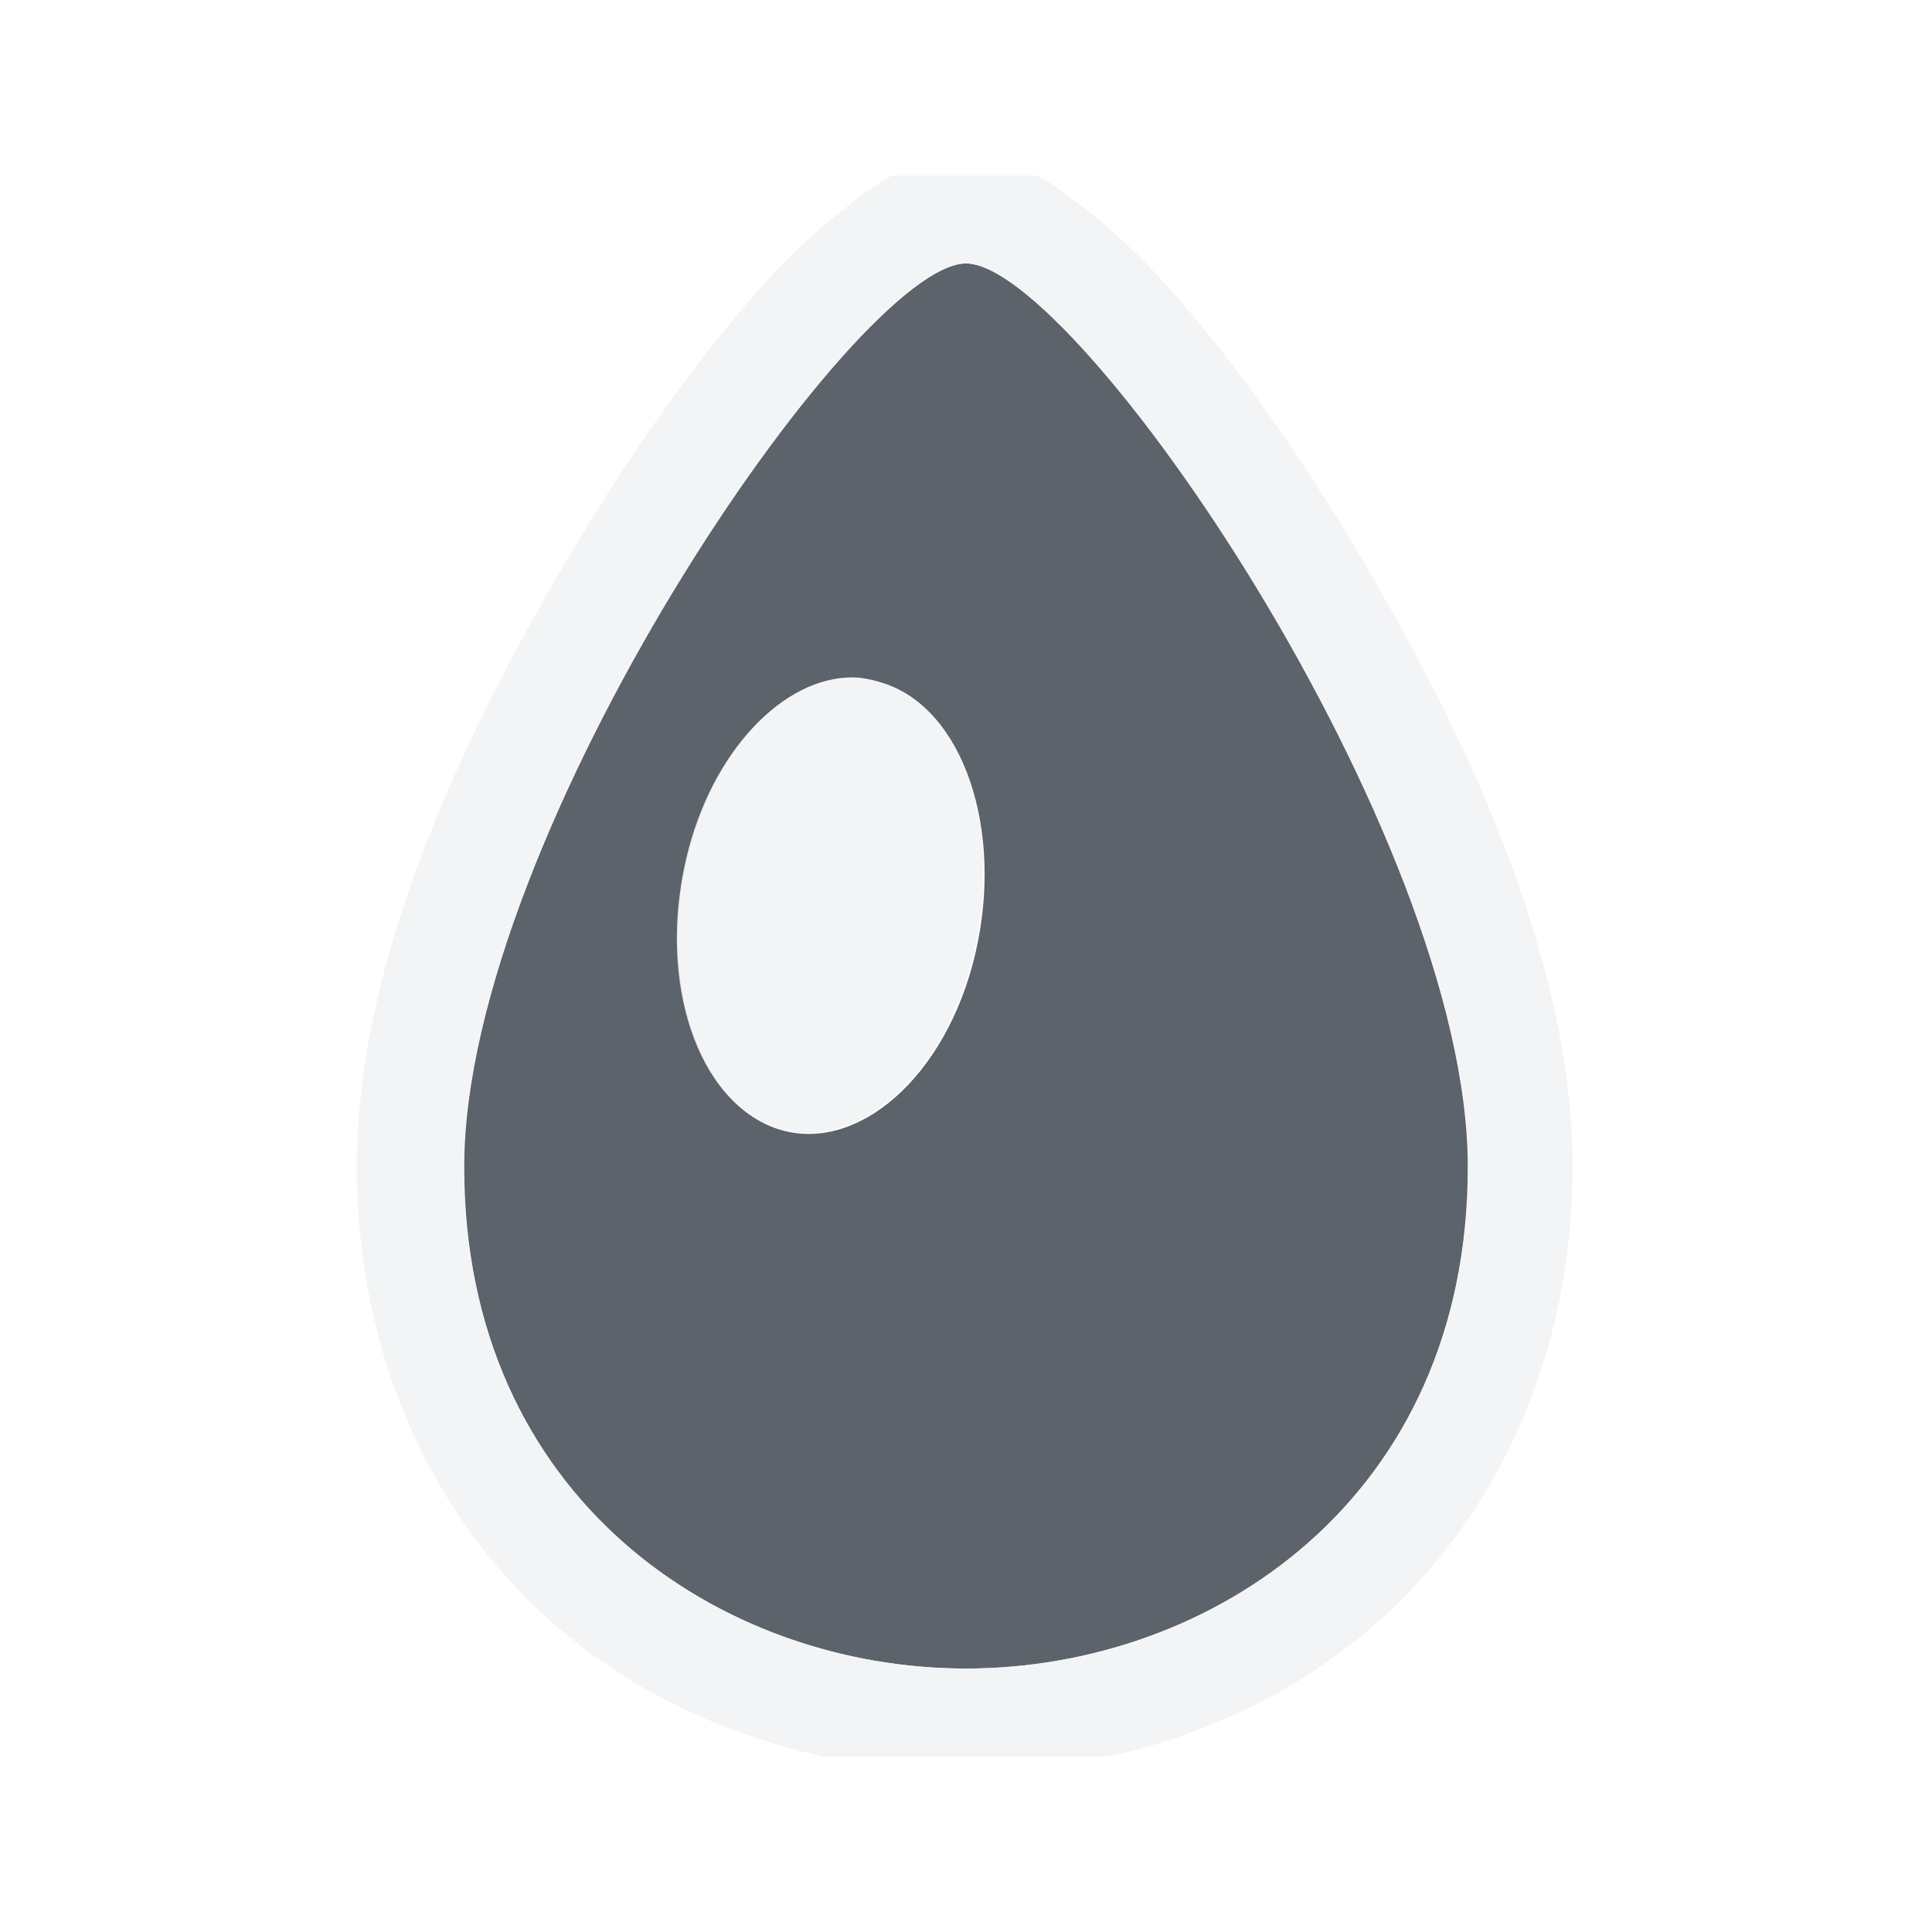
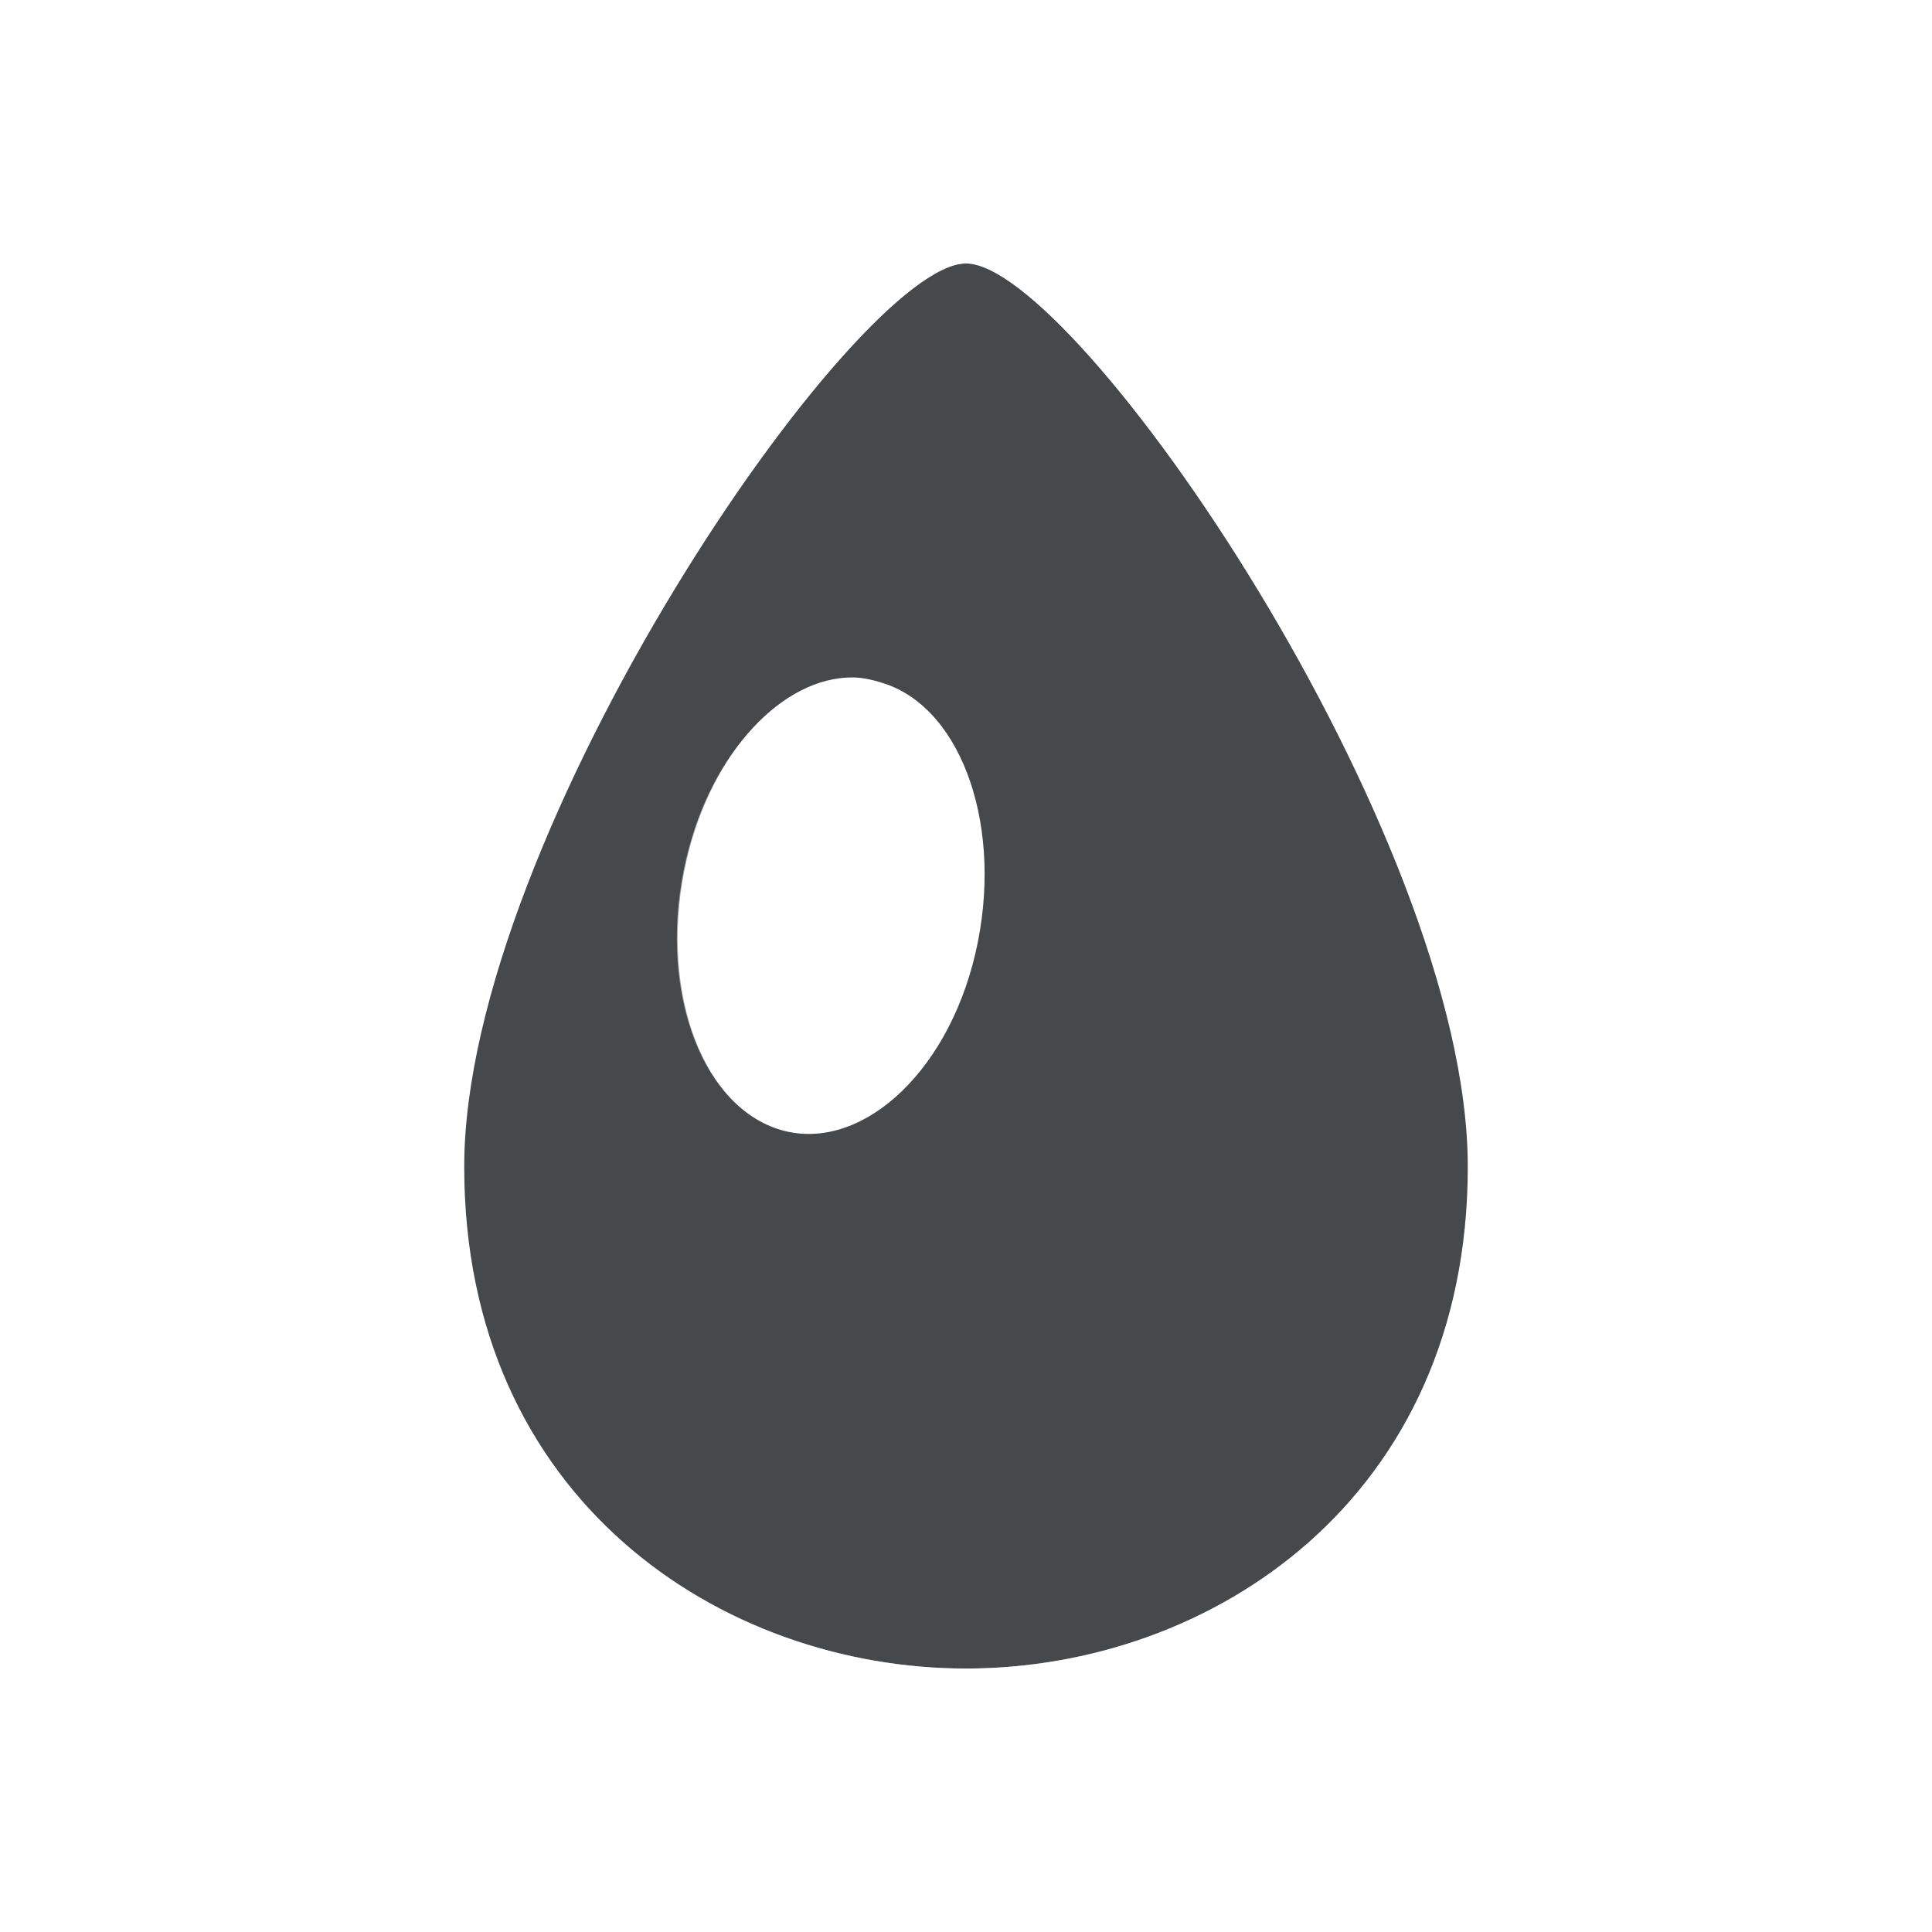
- <svg xmlns="http://www.w3.org/2000/svg" width="22" height="22" id="svg27665" version="1.1">
-   <defs id="defs27667" />
-   <g id="layer1" transform="translate(3364.417,-2094.719)">
-     <path id="path2998" d="m -3353.417,2097.719 c -1.251,0 -5.714,6.499 -5.714,10.286 0,3.787 2.927,5.714 5.714,5.714 2.787,0 5.714,-1.927 5.714,-5.714 0,-3.787 -4.463,-10.286 -5.714,-10.286 z m -1.286,4.714 c 0.114,8e-4 0.245,0.034 0.357,0.071 0.898,0.294 1.364,1.665 1.036,3.071 -0.328,1.407 -1.352,2.294 -2.25,2 -0.898,-0.294 -1.364,-1.665 -1.036,-3.071 0.287,-1.231 1.097,-2.077 1.893,-2.071 z" style="color:#000000;fill:#27303a;fill-opacity:0.753;fill-rule:nonzero;stroke:none;stroke-width:2.286;marker:none;visibility:visible;display:inline;overflow:visible;enable-background:accumulate" />
-     <path style="font-size:medium;font-style:normal;font-variant:normal;font-weight:normal;font-stretch:normal;text-indent:0;text-align:start;text-decoration:none;line-height:normal;letter-spacing:normal;word-spacing:normal;text-transform:none;direction:ltr;block-progression:tb;writing-mode:lr-tb;text-anchor:start;baseline-shift:baseline;color:#000000;fill:#f1f3f5;fill-opacity:0.903;fill-rule:nonzero;stroke:none;stroke-width:2;marker:none;visibility:visible;display:inline;overflow:visible;enable-background:accumulate;font-family:Sans;-inkscape-font-specification:Sans" d="m -3354.261,2096.719 c -0.19,0.098 -0.343,0.224 -0.5,0.344 -0.336,0.257 -0.669,0.565 -1,0.938 -0.662,0.745 -1.363,1.711 -2.031,2.812 -1.336,2.204 -2.562,4.823 -2.562,7.188 0,2.203 0.895,4.017 2.219,5.188 0.893,0.79 1.975,1.285 3.094,1.531 l 3.25,0 c 1.11,-0.246 2.169,-0.741 3.062,-1.531 1.323,-1.17 2.219,-2.985 2.219,-5.188 0,-2.365 -1.226,-4.984 -2.562,-7.188 -0.668,-1.102 -1.369,-2.068 -2.031,-2.812 -0.331,-0.372 -0.664,-0.681 -1,-0.938 -0.157,-0.12 -0.317,-0.246 -0.5,-0.344 z m 0.844,1 c 1.251,0 5.719,6.494 5.719,10.281 0,3.787 -2.932,5.719 -5.719,5.719 -2.787,0 -5.719,-1.932 -5.719,-5.719 0,-3.787 4.467,-10.281 5.719,-10.281 z m -1.281,4.719 c -0.796,-0.01 -1.619,0.832 -1.906,2.062 -0.328,1.407 0.133,2.768 1.031,3.062 0.898,0.294 1.922,-0.593 2.25,-2 0.328,-1.407 -0.133,-2.768 -1.031,-3.062 -0.112,-0.037 -0.23,-0.062 -0.344,-0.062 z" id="path2997" />
-   </g>
+ <svg xmlns="http://www.w3.org/2000/svg" id="d" width="22" height="22" version="1.1">
+   <defs id="f">
+     <style id="current-color-scheme" type="text/css">.ColorScheme-Text {color:#090d11;}.ColorScheme-Background{color:#ffffff;}</style>
+   </defs>
+   <path id="b" class="ColorScheme-Text" d="m11 3c-1.251 0-5.714 6.499-5.714 10.286s2.927 5.714 5.714 5.714c2.787 0 5.714-1.927 5.714-5.714s-4.463-10.286-5.714-10.286zm-1.286 4.714c0.114 8e-4 0.245 0.034 0.357 0.071 0.898 0.294 1.364 1.665 1.036 3.071-0.328 1.407-1.352 2.294-2.25 2-0.898-0.294-1.364-1.665-1.036-3.071 0.287-1.231 1.097-2.077 1.893-2.071z" style="fill-opacity:.75;fill:currentColor" />
+   <path id="e" class="ColorScheme-Background" d="m10.156 2c-0.19 0.098-0.343 0.224-0.5 0.344-0.336 0.257-0.669 0.565-1 0.938-0.662 0.745-1.363 1.711-2.031 2.812-1.336 2.204-2.562 4.823-2.562 7.188 0 2.203 0.895 4.017 2.219 5.188 0.893 0.79 1.975 1.285 3.094 1.531h3.25c1.11-0.246 2.169-0.741 3.062-1.531 1.323-1.17 2.219-2.985 2.219-5.188 0-2.365-1.226-4.984-2.562-7.188-0.668-1.102-1.369-2.068-2.031-2.812-0.331-0.372-0.664-0.681-1-0.938-0.157-0.12-0.317-0.246-0.5-0.344zm0.844 1c1.251 0 5.719 6.494 5.719 10.281s-2.932 5.719-5.719 5.719-5.719-1.932-5.719-5.719 4.467-10.281 5.719-10.281zm-1.281 4.719c-0.796-0.005-1.619 0.832-1.906 2.062-0.328 1.407 0.133 2.768 1.031 3.062 0.898 0.294 1.922-0.593 2.25-2 0.328-1.407-0.133-2.768-1.031-3.062-0.112-0.037-0.229-0.062-0.344-0.062z" style="fill-opacity:.5;fill:currentColor" />
</svg>
